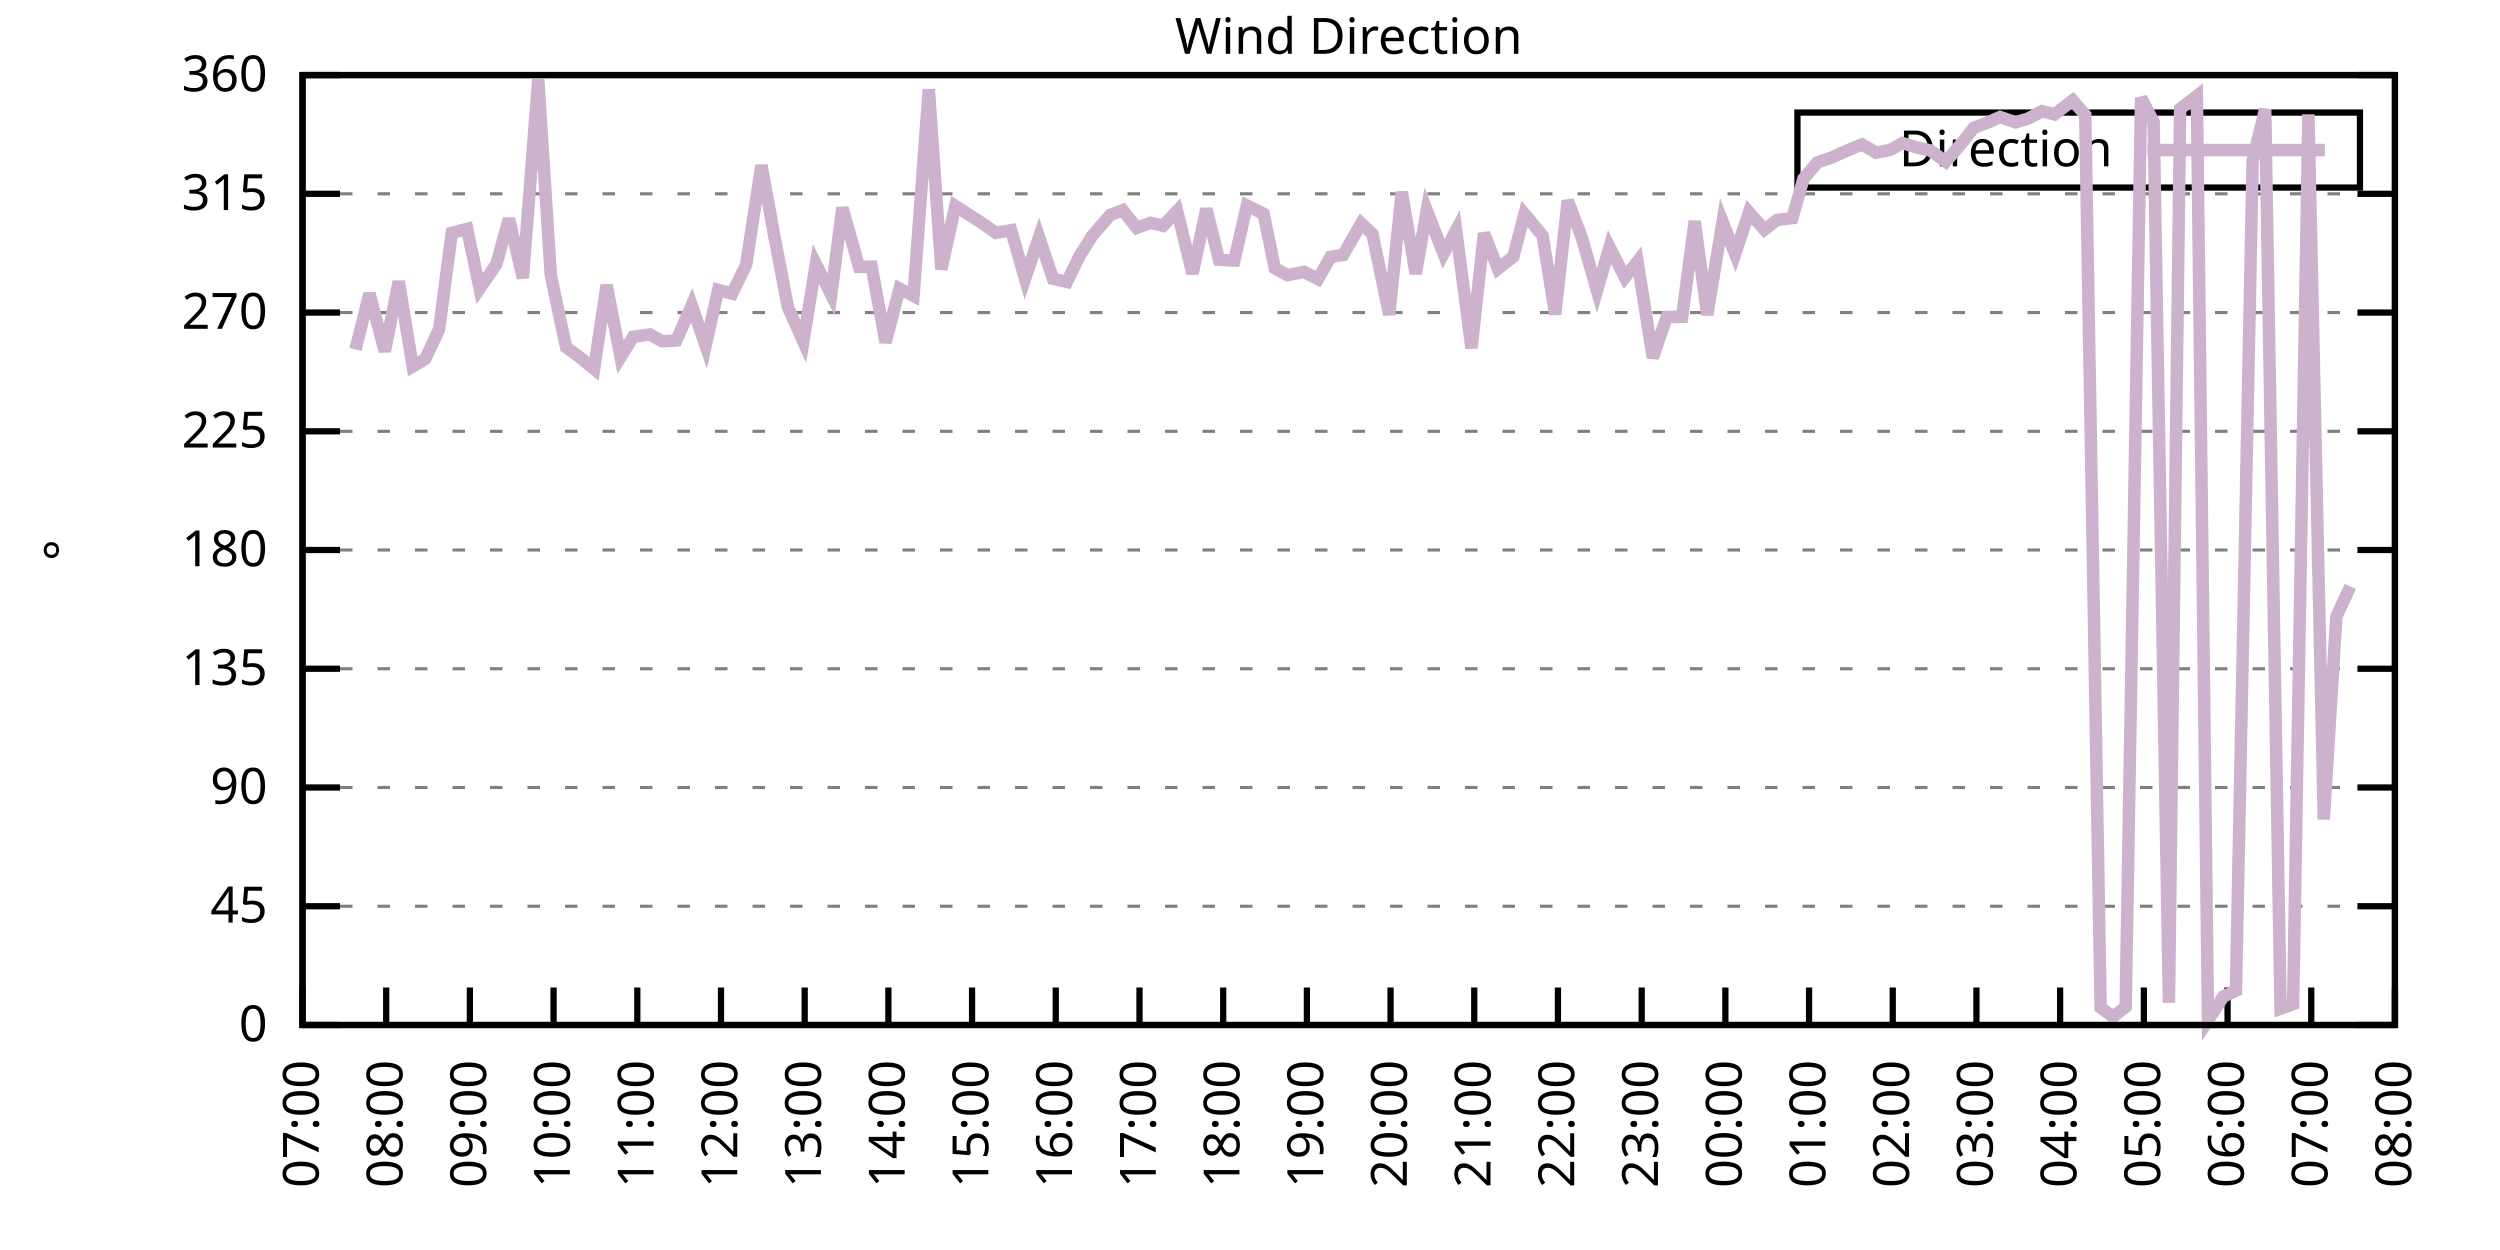
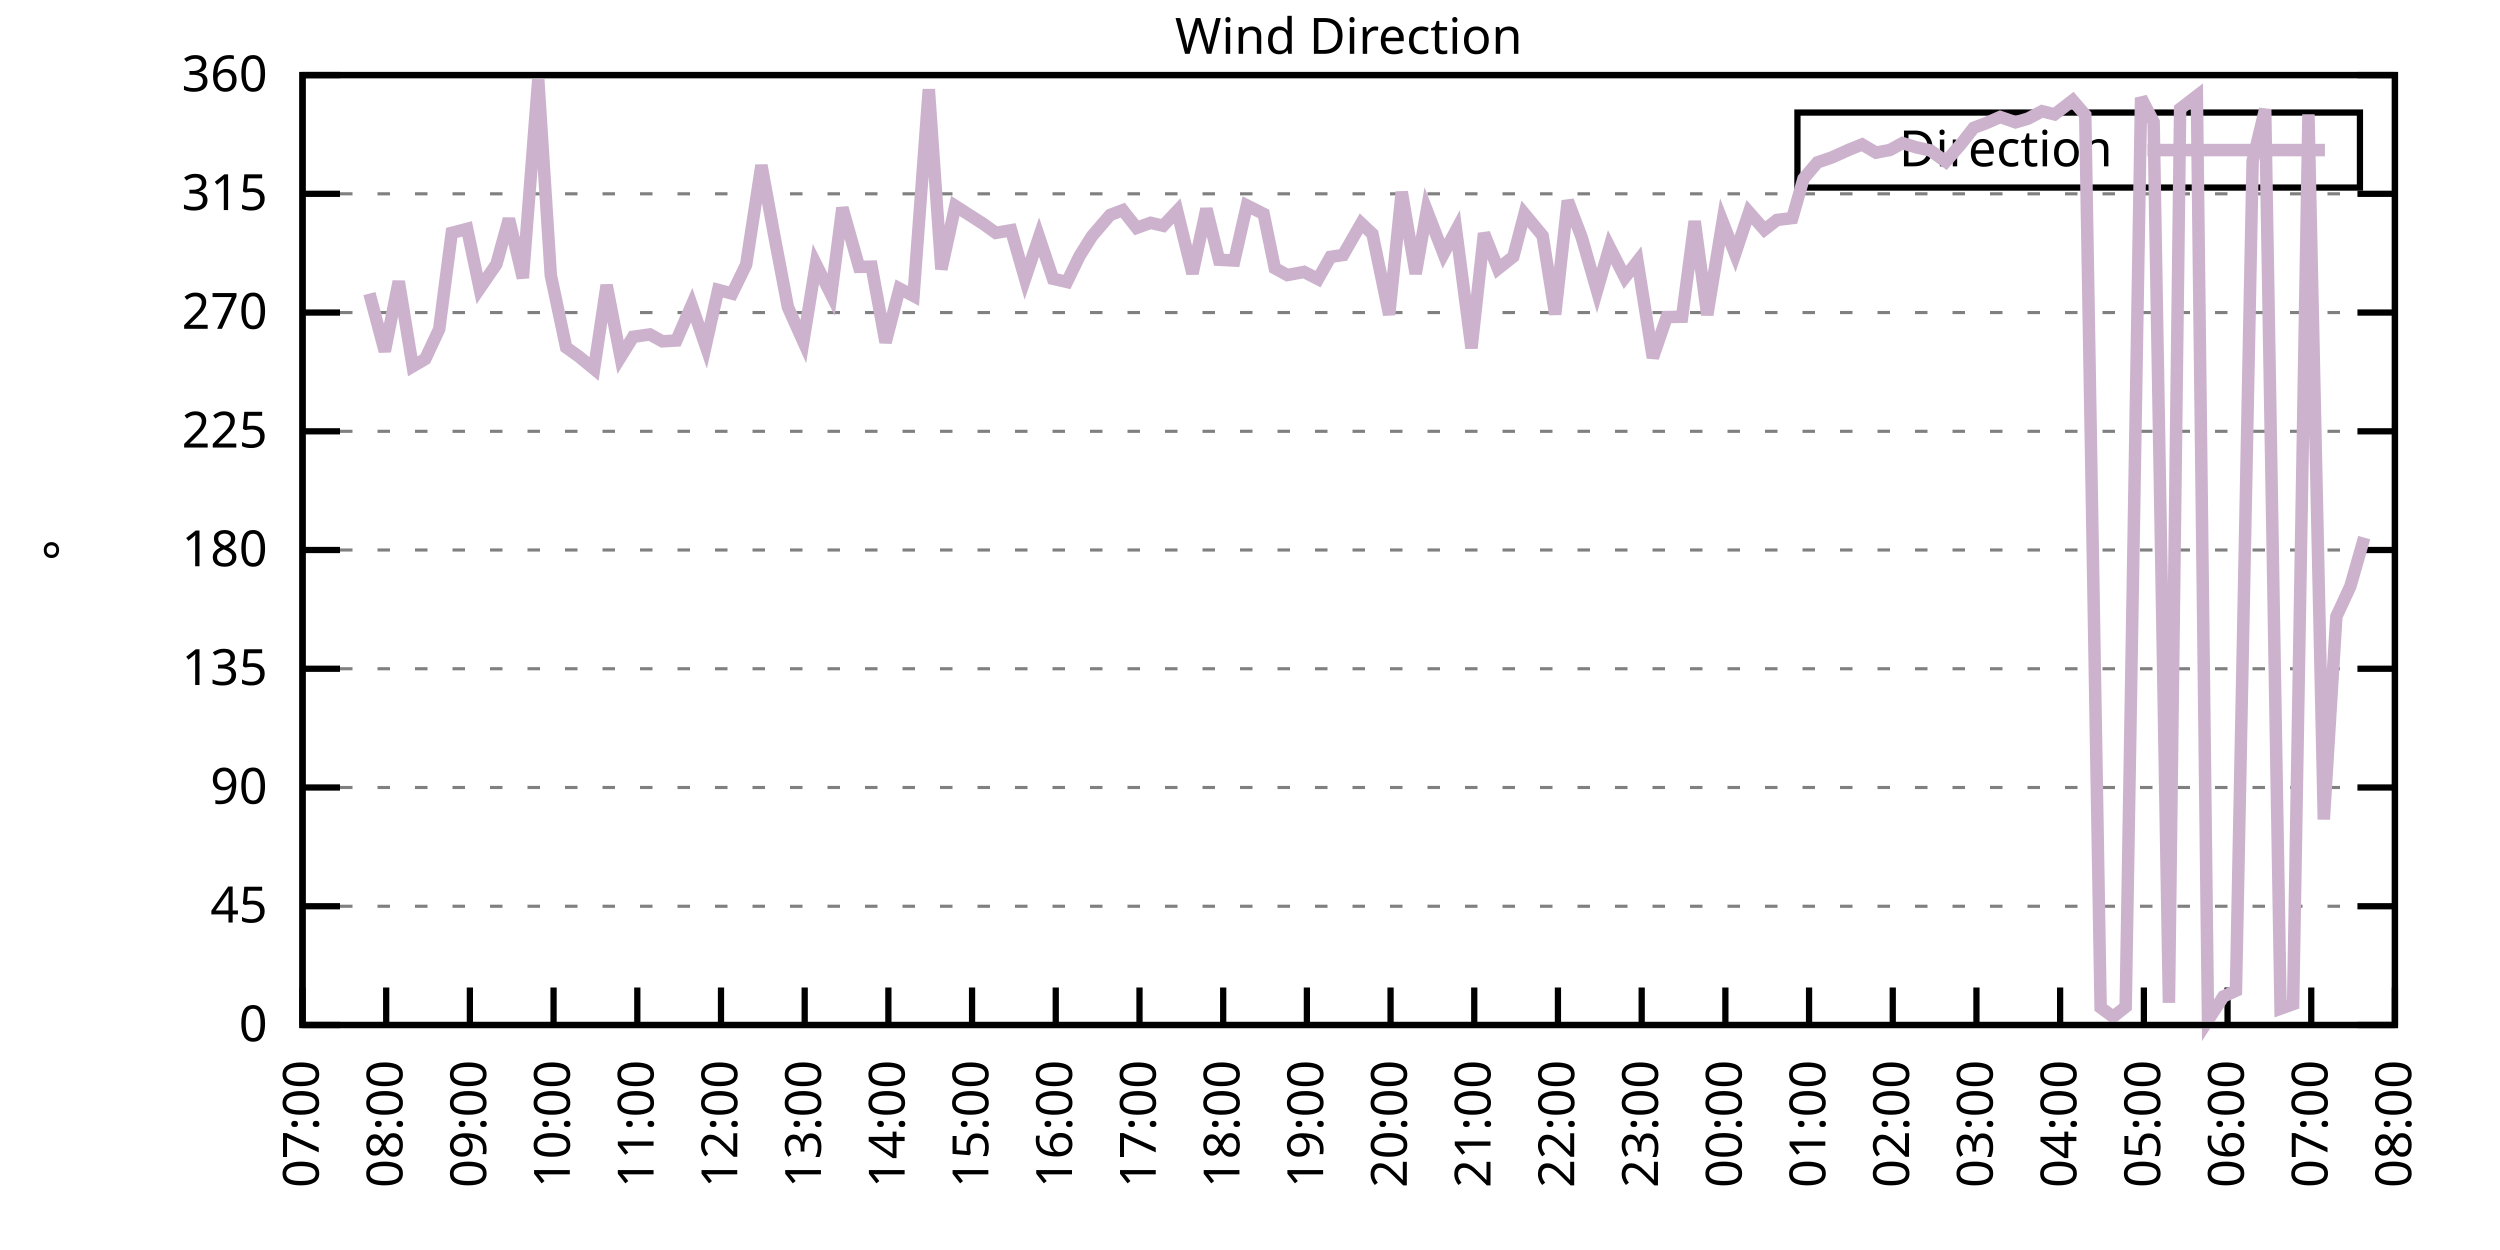
<svg xmlns="http://www.w3.org/2000/svg" xmlns:xlink="http://www.w3.org/1999/xlink" width="400" height="200" viewBox="0 0 400 200">
  <g id="gnuplot_canvas">
    <rect x="0" y="0" width="400" height="200" fill="none" />
    <defs>
      <circle id="gpDot" r="0.5" stroke-width="0.5" stroke="currentColor" />
      <path id="gpPt0" stroke-width="0.333" stroke="currentColor" d="M-1,0 h2 M0,-1 v2" />
      <path id="gpPt1" stroke-width="0.333" stroke="currentColor" d="M-1,-1 L1,1 M1,-1 L-1,1" />
      <path id="gpPt2" stroke-width="0.333" stroke="currentColor" d="M-1,0 L1,0 M0,-1 L0,1 M-1,-1 L1,1 M-1,1 L1,-1" />
      <rect id="gpPt3" stroke-width="0.333" stroke="currentColor" x="-1" y="-1" width="2" height="2" />
      <rect id="gpPt4" stroke-width="0.333" stroke="currentColor" fill="currentColor" x="-1" y="-1" width="2" height="2" />
      <circle id="gpPt5" stroke-width="0.333" stroke="currentColor" cx="0" cy="0" r="1" />
      <use xlink:href="#gpPt5" id="gpPt6" fill="currentColor" stroke="none" />
      <path id="gpPt7" stroke-width="0.333" stroke="currentColor" d="M0,-1.33 L-1.33,0.67 L1.33,0.67 z" />
      <use xlink:href="#gpPt7" id="gpPt8" fill="currentColor" stroke="none" />
      <use xlink:href="#gpPt7" id="gpPt9" stroke="currentColor" transform="rotate(180)" />
      <use xlink:href="#gpPt9" id="gpPt10" fill="currentColor" stroke="none" />
      <use xlink:href="#gpPt3" id="gpPt11" stroke="currentColor" transform="rotate(45)" />
      <use xlink:href="#gpPt11" id="gpPt12" fill="currentColor" stroke="none" />
      <path id="gpPt13" stroke-width="0.333" stroke="currentColor" d="M0,1.330 L1.265,0.411 L0.782,-1.067 L-0.782,-1.076 L-1.265,0.411 z" />
      <use xlink:href="#gpPt13" id="gpPt14" fill="currentColor" stroke="none" />
      <filter id="textbox" filterUnits="objectBoundingBox" x="0" y="0" height="1" width="1">
        <feFlood flood-color="white" flood-opacity="1" result="bgnd" />
        <feComposite in="SourceGraphic" in2="bgnd" operator="atop" />
      </filter>
      <filter id="greybox" filterUnits="objectBoundingBox" x="0" y="0" height="1" width="1">
        <feFlood flood-color="lightgrey" flood-opacity="1" result="grey" />
        <feComposite in="SourceGraphic" in2="grey" operator="atop" />
      </filter>
    </defs>
    <g fill="none" color="white" stroke="currentColor" stroke-width="1.00" stroke-linecap="butt" stroke-linejoin="miter">
</g>
    <g fill="none" color="black" stroke="currentColor" stroke-width="1.00" stroke-linecap="butt" stroke-linejoin="miter">
      <g stroke="none" shape-rendering="crispEdges">
        <polygon fill="rgb(255, 255, 255)" points="48.40,164.00 383.18,164.00 383.18,12.02 48.40,12.02 " />
      </g>
    </g>
    <g fill="none" color="black" stroke="currentColor" stroke-width="1.00" stroke-linecap="butt" stroke-linejoin="miter">
</g>
    <g fill="none" color="black" stroke="black" stroke-width="0.50" stroke-linecap="butt" stroke-linejoin="miter">
</g>
    <g fill="none" color="gray" stroke="currentColor" stroke-width="0.50" stroke-linecap="butt" stroke-linejoin="miter">
      <path stroke="gray" stroke-dasharray="2,4" class="gridline" d="M48.40,164.00 L383.19,164.00  " />
    </g>
    <g fill="none" color="gray" stroke="gray" stroke-width="1.00" stroke-linecap="butt" stroke-linejoin="miter">
</g>
    <g fill="none" color="black" stroke="currentColor" stroke-width="1.00" stroke-linecap="butt" stroke-linejoin="miter">
      <path stroke="black" d="M48.40,164.00 L54.40,164.00 M383.19,164.00 L377.19,164.00  " />
      <g transform="translate(42.80,166.60)" stroke="none" fill="black" font-family="Sans" font-size="8.00" text-anchor="end">
        <text>
          <tspan font-family="Sans"> 0</tspan>
        </text>
      </g>
    </g>
    <g fill="none" color="black" stroke="currentColor" stroke-width="1.00" stroke-linecap="butt" stroke-linejoin="miter">
</g>
    <g fill="none" color="black" stroke="black" stroke-width="0.50" stroke-linecap="butt" stroke-linejoin="miter">
</g>
    <g fill="none" color="gray" stroke="currentColor" stroke-width="0.50" stroke-linecap="butt" stroke-linejoin="miter">
      <path stroke="gray" stroke-dasharray="2,4" class="gridline" d="M48.40,145.00 L383.19,145.00  " />
    </g>
    <g fill="none" color="gray" stroke="gray" stroke-width="1.00" stroke-linecap="butt" stroke-linejoin="miter">
</g>
    <g fill="none" color="black" stroke="currentColor" stroke-width="1.00" stroke-linecap="butt" stroke-linejoin="miter">
      <path stroke="black" d="M48.40,145.00 L54.40,145.00 M383.19,145.00 L377.19,145.00  " />
      <g transform="translate(42.80,147.60)" stroke="none" fill="black" font-family="Sans" font-size="8.00" text-anchor="end">
        <text>
          <tspan font-family="Sans"> 45</tspan>
        </text>
      </g>
    </g>
    <g fill="none" color="black" stroke="currentColor" stroke-width="1.00" stroke-linecap="butt" stroke-linejoin="miter">
</g>
    <g fill="none" color="black" stroke="black" stroke-width="0.50" stroke-linecap="butt" stroke-linejoin="miter">
</g>
    <g fill="none" color="gray" stroke="currentColor" stroke-width="0.50" stroke-linecap="butt" stroke-linejoin="miter">
      <path stroke="gray" stroke-dasharray="2,4" class="gridline" d="M48.40,126.00 L383.19,126.00  " />
    </g>
    <g fill="none" color="gray" stroke="gray" stroke-width="1.00" stroke-linecap="butt" stroke-linejoin="miter">
</g>
    <g fill="none" color="black" stroke="currentColor" stroke-width="1.00" stroke-linecap="butt" stroke-linejoin="miter">
      <path stroke="black" d="M48.40,126.00 L54.40,126.00 M383.19,126.00 L377.19,126.00  " />
      <g transform="translate(42.80,128.60)" stroke="none" fill="black" font-family="Sans" font-size="8.00" text-anchor="end">
        <text>
          <tspan font-family="Sans"> 90</tspan>
        </text>
      </g>
    </g>
    <g fill="none" color="black" stroke="currentColor" stroke-width="1.00" stroke-linecap="butt" stroke-linejoin="miter">
</g>
    <g fill="none" color="black" stroke="black" stroke-width="0.50" stroke-linecap="butt" stroke-linejoin="miter">
</g>
    <g fill="none" color="gray" stroke="currentColor" stroke-width="0.50" stroke-linecap="butt" stroke-linejoin="miter">
      <path stroke="gray" stroke-dasharray="2,4" class="gridline" d="M48.40,107.00 L383.19,107.00  " />
    </g>
    <g fill="none" color="gray" stroke="gray" stroke-width="1.00" stroke-linecap="butt" stroke-linejoin="miter">
</g>
    <g fill="none" color="black" stroke="currentColor" stroke-width="1.00" stroke-linecap="butt" stroke-linejoin="miter">
      <path stroke="black" d="M48.40,107.00 L54.40,107.00 M383.19,107.00 L377.19,107.00  " />
      <g transform="translate(42.80,109.60)" stroke="none" fill="black" font-family="Sans" font-size="8.00" text-anchor="end">
        <text>
          <tspan font-family="Sans"> 135</tspan>
        </text>
      </g>
    </g>
    <g fill="none" color="black" stroke="currentColor" stroke-width="1.00" stroke-linecap="butt" stroke-linejoin="miter">
</g>
    <g fill="none" color="black" stroke="black" stroke-width="0.50" stroke-linecap="butt" stroke-linejoin="miter">
</g>
    <g fill="none" color="gray" stroke="currentColor" stroke-width="0.50" stroke-linecap="butt" stroke-linejoin="miter">
      <path stroke="gray" stroke-dasharray="2,4" class="gridline" d="M48.40,88.00 L383.19,88.00  " />
    </g>
    <g fill="none" color="gray" stroke="gray" stroke-width="1.00" stroke-linecap="butt" stroke-linejoin="miter">
</g>
    <g fill="none" color="black" stroke="currentColor" stroke-width="1.00" stroke-linecap="butt" stroke-linejoin="miter">
      <path stroke="black" d="M48.40,88.00 L54.40,88.00 M383.19,88.00 L377.19,88.00  " />
      <g transform="translate(42.80,90.60)" stroke="none" fill="black" font-family="Sans" font-size="8.00" text-anchor="end">
        <text>
          <tspan font-family="Sans"> 180</tspan>
        </text>
      </g>
    </g>
    <g fill="none" color="black" stroke="currentColor" stroke-width="1.00" stroke-linecap="butt" stroke-linejoin="miter">
</g>
    <g fill="none" color="black" stroke="black" stroke-width="0.50" stroke-linecap="butt" stroke-linejoin="miter">
</g>
    <g fill="none" color="gray" stroke="currentColor" stroke-width="0.50" stroke-linecap="butt" stroke-linejoin="miter">
      <path stroke="gray" stroke-dasharray="2,4" class="gridline" d="M48.40,69.01 L383.19,69.01  " />
    </g>
    <g fill="none" color="gray" stroke="gray" stroke-width="1.00" stroke-linecap="butt" stroke-linejoin="miter">
</g>
    <g fill="none" color="black" stroke="currentColor" stroke-width="1.00" stroke-linecap="butt" stroke-linejoin="miter">
      <path stroke="black" d="M48.40,69.01 L54.40,69.01 M383.19,69.01 L377.19,69.01  " />
      <g transform="translate(42.80,71.61)" stroke="none" fill="black" font-family="Sans" font-size="8.00" text-anchor="end">
        <text>
          <tspan font-family="Sans"> 225</tspan>
        </text>
      </g>
    </g>
    <g fill="none" color="black" stroke="currentColor" stroke-width="1.00" stroke-linecap="butt" stroke-linejoin="miter">
</g>
    <g fill="none" color="black" stroke="black" stroke-width="0.50" stroke-linecap="butt" stroke-linejoin="miter">
</g>
    <g fill="none" color="gray" stroke="currentColor" stroke-width="0.50" stroke-linecap="butt" stroke-linejoin="miter">
      <path stroke="gray" stroke-dasharray="2,4" class="gridline" d="M48.40,50.01 L383.19,50.01  " />
    </g>
    <g fill="none" color="gray" stroke="gray" stroke-width="1.00" stroke-linecap="butt" stroke-linejoin="miter">
</g>
    <g fill="none" color="black" stroke="currentColor" stroke-width="1.00" stroke-linecap="butt" stroke-linejoin="miter">
      <path stroke="black" d="M48.40,50.01 L54.40,50.01 M383.19,50.01 L377.19,50.01  " />
      <g transform="translate(42.80,52.61)" stroke="none" fill="black" font-family="Sans" font-size="8.00" text-anchor="end">
        <text>
          <tspan font-family="Sans"> 270</tspan>
        </text>
      </g>
    </g>
    <g fill="none" color="black" stroke="currentColor" stroke-width="1.00" stroke-linecap="butt" stroke-linejoin="miter">
</g>
    <g fill="none" color="black" stroke="black" stroke-width="0.50" stroke-linecap="butt" stroke-linejoin="miter">
</g>
    <g fill="none" color="gray" stroke="currentColor" stroke-width="0.50" stroke-linecap="butt" stroke-linejoin="miter">
      <path stroke="gray" stroke-dasharray="2,4" class="gridline" d="M48.40,31.01 L383.19,31.01  " />
    </g>
    <g fill="none" color="gray" stroke="gray" stroke-width="1.00" stroke-linecap="butt" stroke-linejoin="miter">
</g>
    <g fill="none" color="black" stroke="currentColor" stroke-width="1.00" stroke-linecap="butt" stroke-linejoin="miter">
      <path stroke="black" d="M48.40,31.01 L54.40,31.01 M383.19,31.01 L377.19,31.01  " />
      <g transform="translate(42.80,33.61)" stroke="none" fill="black" font-family="Sans" font-size="8.00" text-anchor="end">
        <text>
          <tspan font-family="Sans"> 315</tspan>
        </text>
      </g>
    </g>
    <g fill="none" color="black" stroke="currentColor" stroke-width="1.00" stroke-linecap="butt" stroke-linejoin="miter">
</g>
    <g fill="none" color="black" stroke="black" stroke-width="0.50" stroke-linecap="butt" stroke-linejoin="miter">
</g>
    <g fill="none" color="gray" stroke="currentColor" stroke-width="0.50" stroke-linecap="butt" stroke-linejoin="miter">
      <path stroke="gray" stroke-dasharray="2,4" class="gridline" d="M48.40,12.01 L383.19,12.01  " />
    </g>
    <g fill="none" color="gray" stroke="gray" stroke-width="1.00" stroke-linecap="butt" stroke-linejoin="miter">
</g>
    <g fill="none" color="black" stroke="currentColor" stroke-width="1.00" stroke-linecap="butt" stroke-linejoin="miter">
      <path stroke="black" d="M48.40,12.01 L54.40,12.01 M383.19,12.01 L377.19,12.01  " />
      <g transform="translate(42.80,14.61)" stroke="none" fill="black" font-family="Sans" font-size="8.00" text-anchor="end">
        <text>
          <tspan font-family="Sans"> 360</tspan>
        </text>
      </g>
    </g>
    <g fill="none" color="black" stroke="currentColor" stroke-width="1.00" stroke-linecap="butt" stroke-linejoin="miter">
      <path stroke="black" d="M48.40,164.00 L48.40,158.00  " />
      <g transform="translate(51.00,169.60) rotate(270.00)" stroke="none" fill="black" font-family="Sans" font-size="8.00" text-anchor="end">
        <text>
          <tspan font-family="Sans">07:00</tspan>
        </text>
      </g>
    </g>
    <g fill="none" color="black" stroke="currentColor" stroke-width="1.00" stroke-linecap="butt" stroke-linejoin="miter">
      <path stroke="black" d="M61.79,164.00 L61.79,158.00  " />
      <g transform="translate(64.39,169.60) rotate(270.00)" stroke="none" fill="black" font-family="Sans" font-size="8.00" text-anchor="end">
        <text>
          <tspan font-family="Sans">08:00</tspan>
        </text>
      </g>
    </g>
    <g fill="none" color="black" stroke="currentColor" stroke-width="1.00" stroke-linecap="butt" stroke-linejoin="miter">
      <path stroke="black" d="M75.18,164.00 L75.18,158.00  " />
      <g transform="translate(77.78,169.60) rotate(270.00)" stroke="none" fill="black" font-family="Sans" font-size="8.00" text-anchor="end">
        <text>
          <tspan font-family="Sans">09:00</tspan>
        </text>
      </g>
    </g>
    <g fill="none" color="black" stroke="currentColor" stroke-width="1.00" stroke-linecap="butt" stroke-linejoin="miter">
      <path stroke="black" d="M88.57,164.00 L88.57,158.00  " />
      <g transform="translate(91.17,169.60) rotate(270.00)" stroke="none" fill="black" font-family="Sans" font-size="8.00" text-anchor="end">
        <text>
          <tspan font-family="Sans">10:00</tspan>
        </text>
      </g>
    </g>
    <g fill="none" color="black" stroke="currentColor" stroke-width="1.00" stroke-linecap="butt" stroke-linejoin="miter">
      <path stroke="black" d="M101.97,164.00 L101.97,158.00  " />
      <g transform="translate(104.57,169.60) rotate(270.00)" stroke="none" fill="black" font-family="Sans" font-size="8.00" text-anchor="end">
        <text>
          <tspan font-family="Sans">11:00</tspan>
        </text>
      </g>
    </g>
    <g fill="none" color="black" stroke="currentColor" stroke-width="1.00" stroke-linecap="butt" stroke-linejoin="miter">
      <path stroke="black" d="M115.36,164.00 L115.36,158.00  " />
      <g transform="translate(117.96,169.60) rotate(270.00)" stroke="none" fill="black" font-family="Sans" font-size="8.00" text-anchor="end">
        <text>
          <tspan font-family="Sans">12:00</tspan>
        </text>
      </g>
    </g>
    <g fill="none" color="black" stroke="currentColor" stroke-width="1.00" stroke-linecap="butt" stroke-linejoin="miter">
      <path stroke="black" d="M128.75,164.00 L128.75,158.00  " />
      <g transform="translate(131.35,169.60) rotate(270.00)" stroke="none" fill="black" font-family="Sans" font-size="8.00" text-anchor="end">
        <text>
          <tspan font-family="Sans">13:00</tspan>
        </text>
      </g>
    </g>
    <g fill="none" color="black" stroke="currentColor" stroke-width="1.00" stroke-linecap="butt" stroke-linejoin="miter">
      <path stroke="black" d="M142.14,164.00 L142.14,158.00  " />
      <g transform="translate(144.74,169.60) rotate(270.00)" stroke="none" fill="black" font-family="Sans" font-size="8.00" text-anchor="end">
        <text>
          <tspan font-family="Sans">14:00</tspan>
        </text>
      </g>
    </g>
    <g fill="none" color="black" stroke="currentColor" stroke-width="1.00" stroke-linecap="butt" stroke-linejoin="miter">
      <path stroke="black" d="M155.53,164.00 L155.53,158.00  " />
      <g transform="translate(158.13,169.60) rotate(270.00)" stroke="none" fill="black" font-family="Sans" font-size="8.00" text-anchor="end">
        <text>
          <tspan font-family="Sans">15:00</tspan>
        </text>
      </g>
    </g>
    <g fill="none" color="black" stroke="currentColor" stroke-width="1.00" stroke-linecap="butt" stroke-linejoin="miter">
      <path stroke="black" d="M168.92,164.00 L168.92,158.00  " />
      <g transform="translate(171.52,169.60) rotate(270.00)" stroke="none" fill="black" font-family="Sans" font-size="8.00" text-anchor="end">
        <text>
          <tspan font-family="Sans">16:00</tspan>
        </text>
      </g>
    </g>
    <g fill="none" color="black" stroke="currentColor" stroke-width="1.00" stroke-linecap="butt" stroke-linejoin="miter">
      <path stroke="black" d="M182.32,164.00 L182.32,158.00  " />
      <g transform="translate(184.92,169.60) rotate(270.00)" stroke="none" fill="black" font-family="Sans" font-size="8.00" text-anchor="end">
        <text>
          <tspan font-family="Sans">17:00</tspan>
        </text>
      </g>
    </g>
    <g fill="none" color="black" stroke="currentColor" stroke-width="1.00" stroke-linecap="butt" stroke-linejoin="miter">
      <path stroke="black" d="M195.71,164.00 L195.71,158.00  " />
      <g transform="translate(198.31,169.60) rotate(270.00)" stroke="none" fill="black" font-family="Sans" font-size="8.00" text-anchor="end">
        <text>
          <tspan font-family="Sans">18:00</tspan>
        </text>
      </g>
    </g>
    <g fill="none" color="black" stroke="currentColor" stroke-width="1.00" stroke-linecap="butt" stroke-linejoin="miter">
      <path stroke="black" d="M209.10,164.00 L209.10,158.00  " />
      <g transform="translate(211.70,169.60) rotate(270.00)" stroke="none" fill="black" font-family="Sans" font-size="8.00" text-anchor="end">
        <text>
          <tspan font-family="Sans">19:00</tspan>
        </text>
      </g>
    </g>
    <g fill="none" color="black" stroke="currentColor" stroke-width="1.00" stroke-linecap="butt" stroke-linejoin="miter">
      <path stroke="black" d="M222.49,164.00 L222.49,158.00  " />
      <g transform="translate(225.09,169.60) rotate(270.00)" stroke="none" fill="black" font-family="Sans" font-size="8.00" text-anchor="end">
        <text>
          <tspan font-family="Sans">20:00</tspan>
        </text>
      </g>
    </g>
    <g fill="none" color="black" stroke="currentColor" stroke-width="1.00" stroke-linecap="butt" stroke-linejoin="miter">
      <path stroke="black" d="M235.88,164.00 L235.88,158.00  " />
      <g transform="translate(238.48,169.60) rotate(270.00)" stroke="none" fill="black" font-family="Sans" font-size="8.00" text-anchor="end">
        <text>
          <tspan font-family="Sans">21:00</tspan>
        </text>
      </g>
    </g>
    <g fill="none" color="black" stroke="currentColor" stroke-width="1.00" stroke-linecap="butt" stroke-linejoin="miter">
      <path stroke="black" d="M249.27,164.00 L249.27,158.00  " />
      <g transform="translate(251.87,169.60) rotate(270.00)" stroke="none" fill="black" font-family="Sans" font-size="8.00" text-anchor="end">
        <text>
          <tspan font-family="Sans">22:00</tspan>
        </text>
      </g>
    </g>
    <g fill="none" color="black" stroke="currentColor" stroke-width="1.00" stroke-linecap="butt" stroke-linejoin="miter">
      <path stroke="black" d="M262.67,164.00 L262.67,158.00  " />
      <g transform="translate(265.27,169.60) rotate(270.00)" stroke="none" fill="black" font-family="Sans" font-size="8.00" text-anchor="end">
        <text>
          <tspan font-family="Sans">23:00</tspan>
        </text>
      </g>
    </g>
    <g fill="none" color="black" stroke="currentColor" stroke-width="1.00" stroke-linecap="butt" stroke-linejoin="miter">
      <path stroke="black" d="M276.06,164.00 L276.06,158.00  " />
      <g transform="translate(278.66,169.60) rotate(270.00)" stroke="none" fill="black" font-family="Sans" font-size="8.00" text-anchor="end">
        <text>
          <tspan font-family="Sans">00:00</tspan>
        </text>
      </g>
    </g>
    <g fill="none" color="black" stroke="currentColor" stroke-width="1.00" stroke-linecap="butt" stroke-linejoin="miter">
      <path stroke="black" d="M289.45,164.00 L289.45,158.00  " />
      <g transform="translate(292.05,169.60) rotate(270.00)" stroke="none" fill="black" font-family="Sans" font-size="8.00" text-anchor="end">
        <text>
          <tspan font-family="Sans">01:00</tspan>
        </text>
      </g>
    </g>
    <g fill="none" color="black" stroke="currentColor" stroke-width="1.00" stroke-linecap="butt" stroke-linejoin="miter">
      <path stroke="black" d="M302.84,164.00 L302.84,158.00  " />
      <g transform="translate(305.44,169.60) rotate(270.00)" stroke="none" fill="black" font-family="Sans" font-size="8.00" text-anchor="end">
        <text>
          <tspan font-family="Sans">02:00</tspan>
        </text>
      </g>
    </g>
    <g fill="none" color="black" stroke="currentColor" stroke-width="1.00" stroke-linecap="butt" stroke-linejoin="miter">
      <path stroke="black" d="M316.23,164.00 L316.23,158.00  " />
      <g transform="translate(318.83,169.60) rotate(270.00)" stroke="none" fill="black" font-family="Sans" font-size="8.00" text-anchor="end">
        <text>
          <tspan font-family="Sans">03:00</tspan>
        </text>
      </g>
    </g>
    <g fill="none" color="black" stroke="currentColor" stroke-width="1.00" stroke-linecap="butt" stroke-linejoin="miter">
      <path stroke="black" d="M329.62,164.00 L329.62,158.00  " />
      <g transform="translate(332.22,169.60) rotate(270.00)" stroke="none" fill="black" font-family="Sans" font-size="8.00" text-anchor="end">
        <text>
          <tspan font-family="Sans">04:00</tspan>
        </text>
      </g>
    </g>
    <g fill="none" color="black" stroke="currentColor" stroke-width="1.00" stroke-linecap="butt" stroke-linejoin="miter">
      <path stroke="black" d="M343.02,164.00 L343.02,158.00  " />
      <g transform="translate(345.62,169.60) rotate(270.00)" stroke="none" fill="black" font-family="Sans" font-size="8.00" text-anchor="end">
        <text>
          <tspan font-family="Sans">05:00</tspan>
        </text>
      </g>
    </g>
    <g fill="none" color="black" stroke="currentColor" stroke-width="1.00" stroke-linecap="butt" stroke-linejoin="miter">
      <path stroke="black" d="M356.41,164.00 L356.41,158.00  " />
      <g transform="translate(359.01,169.60) rotate(270.00)" stroke="none" fill="black" font-family="Sans" font-size="8.00" text-anchor="end">
        <text>
          <tspan font-family="Sans">06:00</tspan>
        </text>
      </g>
    </g>
    <g fill="none" color="black" stroke="currentColor" stroke-width="1.00" stroke-linecap="butt" stroke-linejoin="miter">
      <path stroke="black" d="M369.80,164.00 L369.80,158.00  " />
      <g transform="translate(372.40,169.60) rotate(270.00)" stroke="none" fill="black" font-family="Sans" font-size="8.00" text-anchor="end">
        <text>
          <tspan font-family="Sans">07:00</tspan>
        </text>
      </g>
    </g>
    <g fill="none" color="black" stroke="currentColor" stroke-width="1.00" stroke-linecap="butt" stroke-linejoin="miter">
      <path stroke="black" d="M383.19,164.00 L383.19,158.00  " />
      <g transform="translate(385.79,169.60) rotate(270.00)" stroke="none" fill="black" font-family="Sans" font-size="8.00" text-anchor="end">
        <text>
          <tspan font-family="Sans">08:00</tspan>
        </text>
      </g>
    </g>
    <g fill="none" color="black" stroke="currentColor" stroke-width="1.00" stroke-linecap="butt" stroke-linejoin="miter">
</g>
    <g fill="none" color="black" stroke="currentColor" stroke-width="1.00" stroke-linecap="butt" stroke-linejoin="miter">
      <path stroke="black" d="M48.40,12.01 L48.40,164.00 L383.19,164.00 L383.19,12.01 L48.40,12.01 Z  " />
    </g>
    <g fill="none" color="black" stroke="currentColor" stroke-width="1.00" stroke-linecap="butt" stroke-linejoin="miter">
</g>
    <g fill="none" color="black" stroke="currentColor" stroke-width="1.00" stroke-linecap="butt" stroke-linejoin="miter">
      <path stroke="black" d="M287.59,30.01 L287.59,18.01 L377.59,18.01 L377.59,30.01 L287.59,30.01 Z  " />
    </g>
    <g id="Wind_direction_plot_1">
      <g fill="none" color="white" stroke="black" stroke-width="2.00" stroke-linecap="butt" stroke-linejoin="miter">
</g>
      <g fill="none" color="black" stroke="currentColor" stroke-width="2.00" stroke-linecap="butt" stroke-linejoin="miter">
        <g transform="translate(337.99,26.61)" stroke="none" fill="black" font-family="Sans" font-size="8.00" text-anchor="end">
          <text>
            <tspan font-family="Sans">Direction</tspan>
          </text>
        </g>
      </g>
      <g fill="none" color="black" stroke="currentColor" stroke-width="2.00" stroke-linecap="butt" stroke-linejoin="miter">
-         <path stroke="rgb(204, 178, 204)" d="M343.59,24.01 L371.99,24.01 M56.88,55.92 L59.11,46.97 L61.57,56.21 L63.80,45.03 L66.03,58.62 L68.04,57.44   L70.27,52.67 L72.28,37.26 L74.74,36.62 L76.75,46.17 L79.42,42.28 L81.43,35.02 L83.66,44.48 L86.12,12.73   L88.13,44.05 L90.58,55.58 L92.59,57.02 L95.05,59.04 L97.06,45.62 L99.29,57.14 L101.30,53.89 L103.98,53.51   L105.98,54.61 L108.22,54.48 L110.67,48.83 L112.90,55.33 L114.91,46.38 L117.14,46.97 L119.38,42.37 L121.83,26.45   L123.84,37.47 L126.07,49.16 L128.53,54.65 L130.54,42.24 L132.99,47.14 L134.78,33.25 L137.45,42.70 L139.46,42.66   L141.69,54.78 L143.93,46.17 L146.16,47.35 L148.61,14.29 L150.62,43.08 L152.85,32.95 L157.32,35.82 L159.33,37.26   L161.78,36.84 L164.01,44.60 L166.25,37.93 L168.48,44.60 L170.71,45.11 L172.72,40.97 L174.73,37.76 L177.63,34.39   L179.64,33.63 L181.87,36.46 L184.10,35.65 L186.11,36.12 L188.34,33.75 L190.80,43.76 L193.03,33.42 L195.04,41.56   L197.49,41.69 L199.50,32.87 L202.18,34.22 L203.97,42.91 L205.97,44.01 L208.65,43.51 L210.88,44.65 L212.89,41.10   L214.90,40.80 L217.80,35.74 L219.59,37.43 L222.27,50.35 L224.28,30.71 L226.51,43.80 L228.29,33.67 L230.97,40.59   L232.98,36.84 L235.44,55.71 L237.44,37.34 L239.68,43.00 L242.13,41.06 L243.92,34.22 L246.82,37.72 L248.83,50.30   L250.84,32.11 L253.07,37.97 L255.52,46.50 L257.53,39.54 L259.99,44.39 L262.00,41.82 L264.45,57.23 L266.68,50.73   L269.14,50.68 L271.15,35.40 L273.16,50.39 L275.61,35.48 L277.62,40.63 L279.85,33.96 L282.31,36.75 L284.32,35.19   L286.77,34.89 L288.56,28.60 L290.79,25.98 L293.02,25.22 L295.92,23.92 L297.93,23.11 L300.16,24.42 L302.39,24.00   L304.40,22.90 L306.63,23.58 L308.87,24.08 L311.32,25.86 L313.78,23.03 L315.79,20.45 L318.02,19.61 L320.03,18.72   L322.48,19.57 L324.49,18.98 L326.72,17.79 L328.73,18.30 L331.63,16.06 L333.64,18.39 L336.10,161.21 L338.10,162.69   L340.11,161.09 L342.57,15.64 L344.58,19.53 L347.03,160.45 L348.82,17.41 L351.50,15.35 L353.28,163.24 L355.74,159.44   L357.75,158.51 L360.42,25.73 L362.43,17.46 L364.89,161.38 L366.90,160.66 L369.35,18.30 L371.81,131.11 L373.82,98.64   L376.05,93.83  " />
+         <path stroke="rgb(204, 178, 204)" d="M343.59,24.01 L371.99,24.01 M59.11,46.97 L61.57,56.21 L63.80,45.03 L66.03,58.62 L68.04,57.44 L70.27,52.67   L72.28,37.26 L74.74,36.62 L76.75,46.17 L79.42,42.28 L81.43,35.02 L83.66,44.48 L86.12,12.73 L88.13,44.05   L90.58,55.58 L92.59,57.02 L95.05,59.04 L97.06,45.62 L99.29,57.14 L101.30,53.89 L103.98,53.51 L105.98,54.61   L108.22,54.48 L110.67,48.83 L112.90,55.33 L114.91,46.38 L117.14,46.97 L119.38,42.37 L121.83,26.45 L123.84,37.47   L126.07,49.16 L128.53,54.65 L130.54,42.24 L132.99,47.14 L134.78,33.25 L137.45,42.70 L139.46,42.66 L141.69,54.78   L143.93,46.17 L146.16,47.35 L148.61,14.29 L150.62,43.08 L152.85,32.95 L157.32,35.82 L159.33,37.26 L161.78,36.84   L164.01,44.60 L166.25,37.93 L168.48,44.60 L170.71,45.11 L172.72,40.97 L174.73,37.76 L177.63,34.39 L179.64,33.63   L181.87,36.46 L184.10,35.65 L186.11,36.12 L188.34,33.75 L190.80,43.76 L193.03,33.42 L195.04,41.56 L197.49,41.69   L199.50,32.87 L202.18,34.22 L203.97,42.91 L205.97,44.01 L208.65,43.51 L210.88,44.65 L212.89,41.10 L214.90,40.80   L217.80,35.74 L219.59,37.43 L222.27,50.35 L224.28,30.71 L226.51,43.80 L228.29,33.67 L230.97,40.59 L232.98,36.84   L235.44,55.71 L237.44,37.34 L239.68,43.00 L242.13,41.06 L243.92,34.22 L246.82,37.72 L248.83,50.30 L250.84,32.11   L253.07,37.97 L255.52,46.50 L257.53,39.54 L259.99,44.39 L262.00,41.82 L264.45,57.23 L266.68,50.73 L269.14,50.68   L271.15,35.40 L273.16,50.39 L275.61,35.48 L277.62,40.63 L279.85,33.96 L282.31,36.75 L284.32,35.19 L286.77,34.89   L288.56,28.60 L290.79,25.98 L293.02,25.22 L295.92,23.92 L297.93,23.11 L300.16,24.42 L302.39,24.00 L304.40,22.90   L306.63,23.58 L308.87,24.08 L311.32,25.86 L313.78,23.03 L315.79,20.45 L318.02,19.61 L320.03,18.72 L322.48,19.57   L324.49,18.98 L326.72,17.79 L328.73,18.30 L331.63,16.06 L333.64,18.39 L336.10,161.21 L338.10,162.69 L340.11,161.09   L342.57,15.64 L344.58,19.53 L347.03,160.45 L348.82,17.41 L351.50,15.35 L353.28,163.24 L355.74,159.44 L357.75,158.51   L360.42,25.73 L362.43,17.46 L364.89,161.38 L366.90,160.66 L369.35,18.30 L371.81,131.11 L373.82,98.64 L376.05,93.83   L378.28,86.02  " />
      </g>
    </g>
    <g fill="none" color="black" stroke="currentColor" stroke-width="2.00" stroke-linecap="butt" stroke-linejoin="miter">
</g>
    <g fill="none" color="black" stroke="black" stroke-width="1.00" stroke-linecap="butt" stroke-linejoin="miter">
</g>
    <g fill="none" color="black" stroke="currentColor" stroke-width="1.00" stroke-linecap="butt" stroke-linejoin="miter">
      <path stroke="black" d="M48.40,12.01 L48.40,164.00 L383.19,164.00 L383.19,12.01 L48.40,12.01 Z  " />
      <g transform="translate(12.80,88.01) rotate(270.00)" stroke="none" fill="black" font-family="Sans" font-size="8.00" text-anchor="middle">
        <text>
          <tspan font-family="Sans">°</tspan>
        </text>
      </g>
    </g>
    <g fill="none" color="black" stroke="currentColor" stroke-width="1.00" stroke-linecap="butt" stroke-linejoin="miter">
</g>
    <g fill="none" color="black" stroke="currentColor" stroke-width="1.00" stroke-linecap="butt" stroke-linejoin="miter">
      <g transform="translate(215.79,8.61)" stroke="none" fill="black" font-family="Sans" font-size="8.00" text-anchor="middle">
        <text>
          <tspan font-family="Sans">Wind Direction</tspan>
        </text>
      </g>
    </g>
    <g fill="none" color="black" stroke="currentColor" stroke-width="1.00" stroke-linecap="butt" stroke-linejoin="miter">
</g>
  </g>
</svg>
